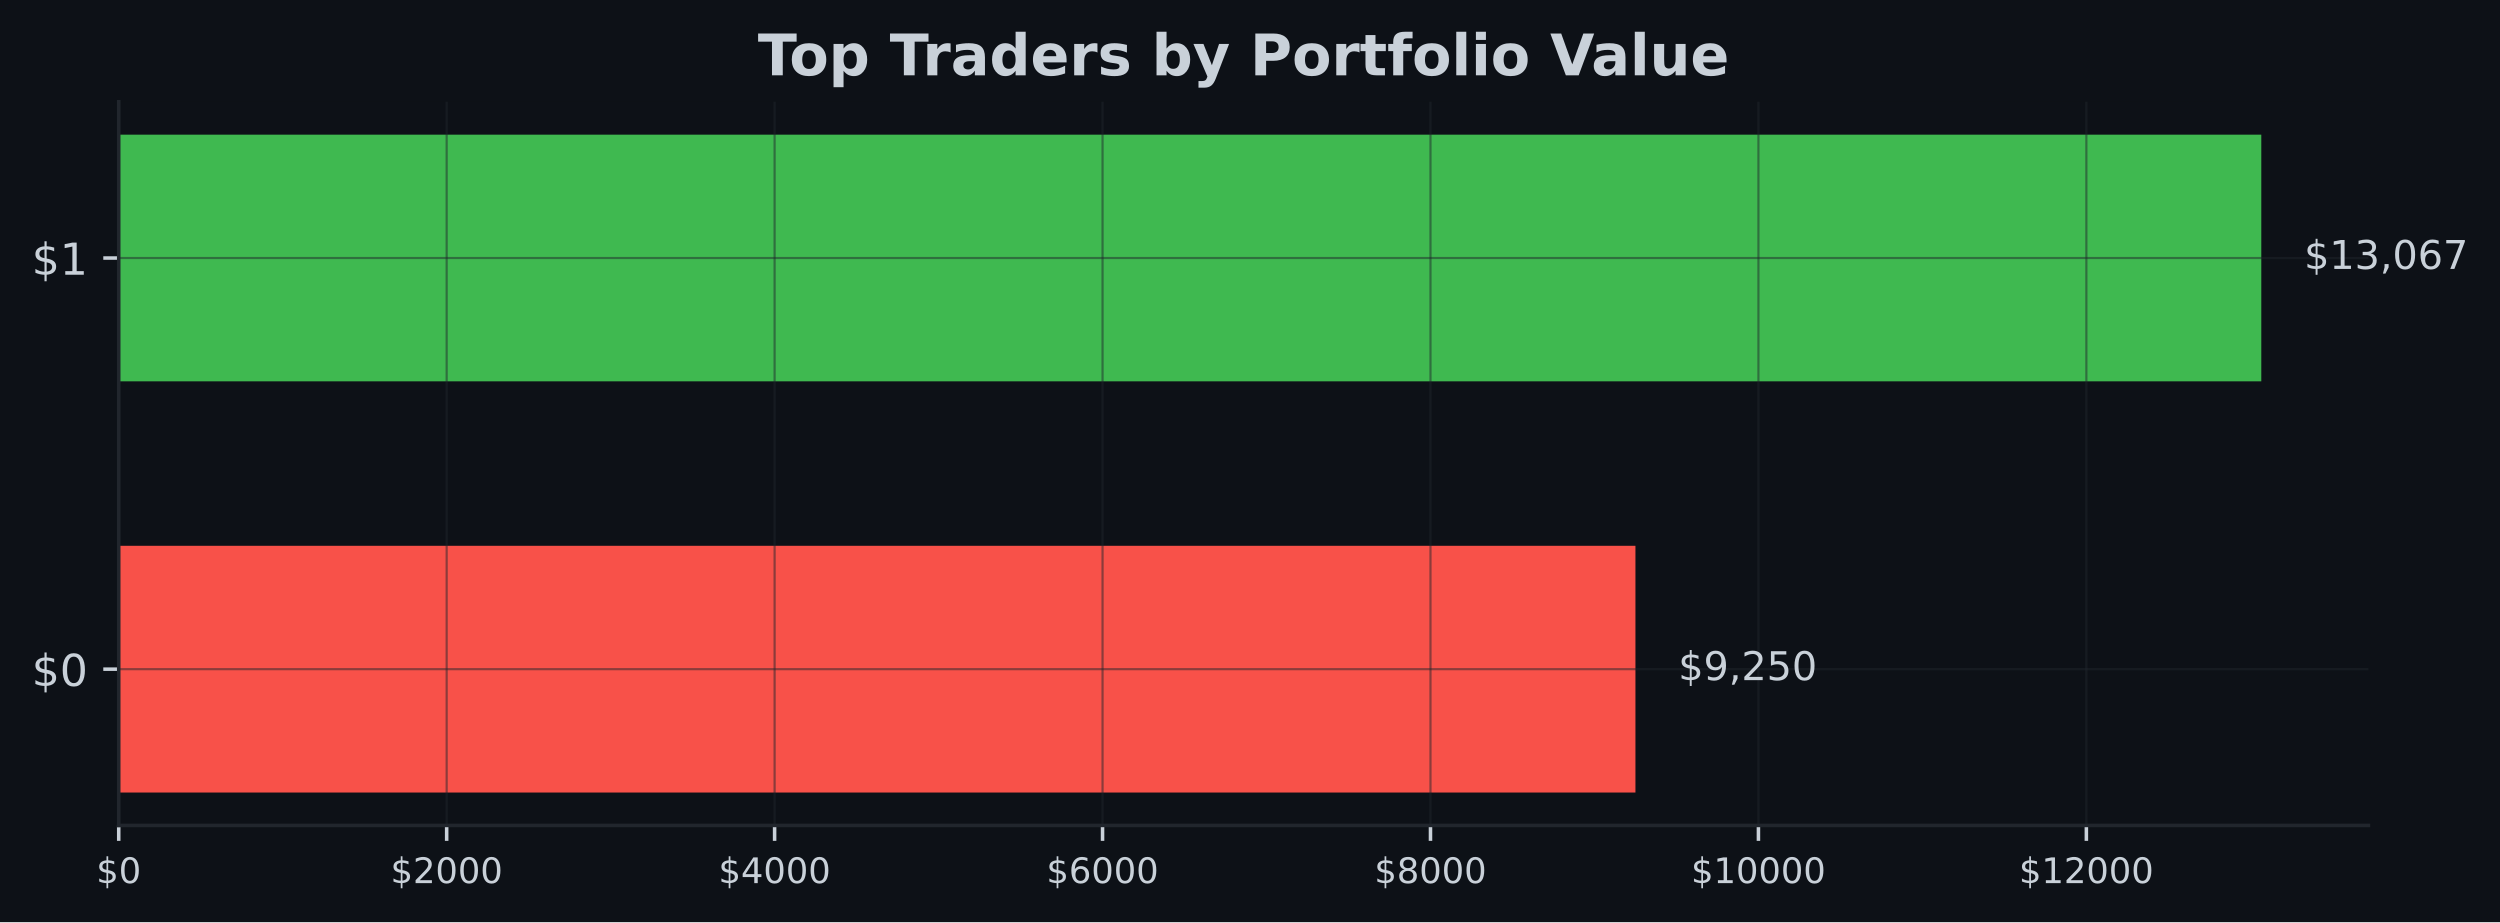
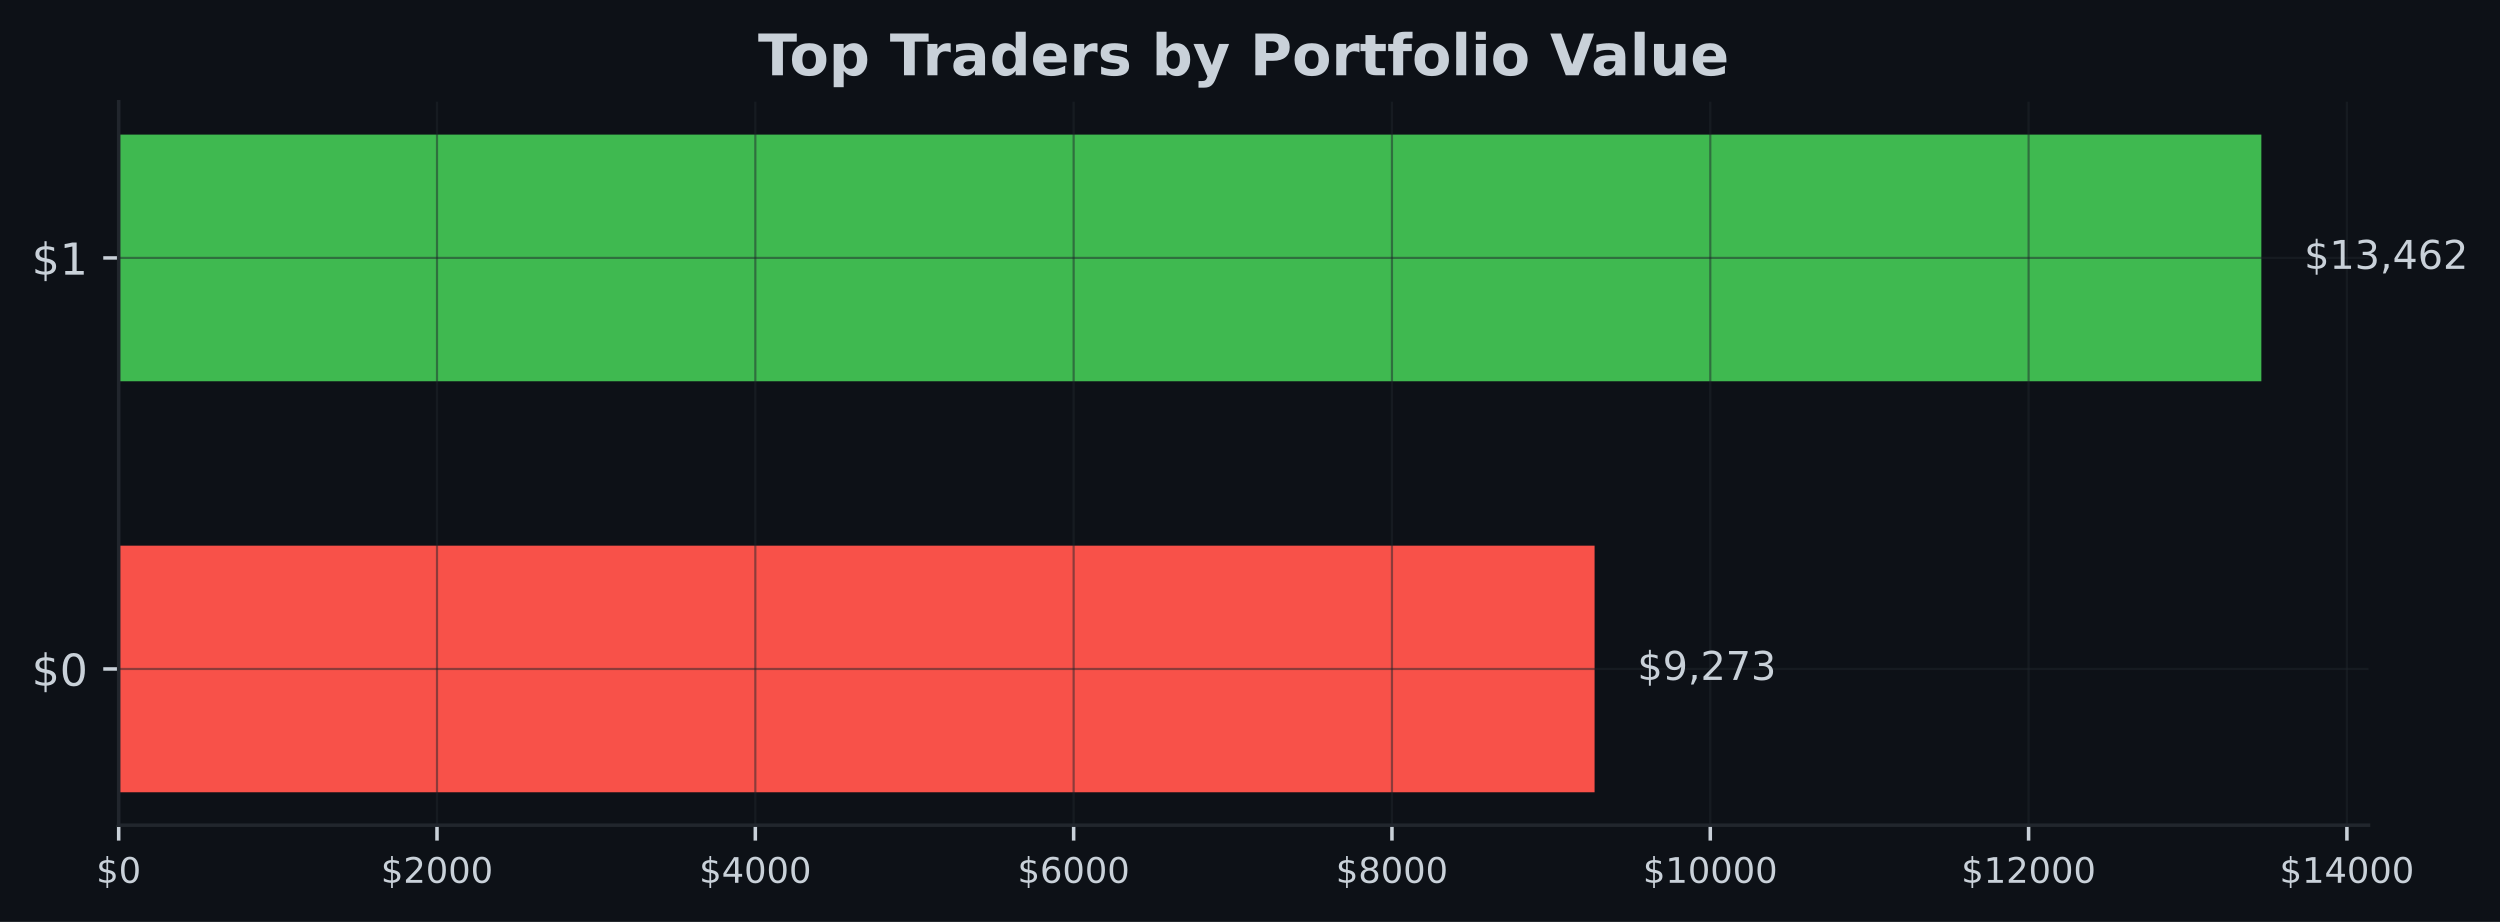
- <svg xmlns="http://www.w3.org/2000/svg" xmlns:xlink="http://www.w3.org/1999/xlink" width="566.97pt" height="209.14pt" viewBox="0 0 566.97 209.14" version="1.1">
+ <svg xmlns="http://www.w3.org/2000/svg" xmlns:xlink="http://www.w3.org/1999/xlink" width="567.145pt" height="209.14pt" viewBox="0 0 567.145 209.14" version="1.1">
  <defs>
    <style type="text/css">*{stroke-linejoin: round; stroke-linecap: butt}</style>
  </defs>
  <g id="figure_1">
    <g id="patch_1">
-       <path d="M 0 209.14  L 566.97 209.14  L 566.97 0  L 0 0  z " style="fill: #0d1117" />
+       <path d="M 0 209.14  L 567.145 209.14  L 567.145 0  L 0 0  z " style="fill: #0d1117" />
    </g>
    <g id="axes_1">
      <g id="patch_2">
-         <path d="M 26.925 187.198  L 537.129 187.198  L 537.129 23.078  L 26.925 23.078  z " style="fill: #0d1117" />
+         <path d="M 26.925 187.198  L 537.309 187.198  L 537.309 23.078  L 26.925 23.078  z " style="fill: #0d1117" />
      </g>
      <g id="patch_3">
-         <path d="M 26.925 179.738  L 370.899 179.738  L 370.899 123.788  L 26.925 123.788  z " clip-path="url(#p4637521426)" style="fill: #f85149" />
+         <path d="M 26.925 179.738  L 361.745 179.738  L 361.745 123.788  L 26.925 123.788  z " clip-path="url(#p41cc19d1e9)" style="fill: #f85149" />
      </g>
      <g id="patch_4">
-         <path d="M 26.925 86.488  L 512.834 86.488  L 512.834 30.538  L 26.925 30.538  z " clip-path="url(#p4637521426)" style="fill: #3fb950" />
+         <path d="M 26.925 86.488  L 513.005 86.488  L 513.005 30.538  L 26.925 30.538  z " clip-path="url(#p41cc19d1e9)" style="fill: #3fb950" />
      </g>
      <g id="matplotlib.axis_1">
        <g id="xtick_1">
          <g id="line2d_1">
-             <path d="M 26.925 187.198  L 26.925 23.078  " clip-path="url(#p4637521426)" style="fill: none; stroke: #21262d; stroke-opacity: 0.5; stroke-width: 0.5; stroke-linecap: square" />
+             <path d="M 26.925 187.198  L 26.925 23.078  " clip-path="url(#p41cc19d1e9)" style="fill: none; stroke: #21262d; stroke-opacity: 0.5; stroke-width: 0.5; stroke-linecap: square" />
          </g>
          <g id="line2d_2">
            <defs>
-               <path id="m6f99b88710" d="M 0 0  L 0 3.5  " style="stroke: #c9d1d9; stroke-width: 0.8" />
+               <path id="m78533a6fa0" d="M 0 0  L 0 3.5  " style="stroke: #c9d1d9; stroke-width: 0.8" />
            </defs>
            <g>
-               <use xlink:href="#m6f99b88710" x="26.925" y="187.198" style="fill: #c9d1d9; stroke: #c9d1d9; stroke-width: 0.8" />
+               <use xlink:href="#m78533a6fa0" x="26.925" y="187.198" style="fill: #c9d1d9; stroke: #c9d1d9; stroke-width: 0.8" />
            </g>
          </g>
          <g id="text_1">
            <g style="fill: #c9d1d9" transform="translate(21.835 200.2767) scale(0.08 -0.08)">
              <defs>
                <path id="DejaVuSans-24" d="M 2163 -941  L 1850 -941  L 1847 0  Q 1519 6 1191 76  Q 863 147 531 288  L 531 850  Q 850 650 1176 548  Q 1503 447 1850 444  L 1850 1869  Q 1159 1981 845 2250  Q 531 2519 531 2988  Q 531 3497 872 3790  Q 1213 4084 1850 4128  L 1850 4863  L 2163 4863  L 2163 4138  Q 2453 4125 2725 4076  Q 2997 4028 3256 3944  L 3256 3397  Q 2997 3528 2723 3600  Q 2450 3672 2163 3684  L 2163 2350  Q 2872 2241 3206 1959  Q 3541 1678 3541 1191  Q 3541 663 3186 358  Q 2831 53 2163 6  L 2163 -941  z M 1850 2406  L 1850 3688  Q 1488 3647 1297 3481  Q 1106 3316 1106 3041  Q 1106 2772 1282 2622  Q 1459 2472 1850 2406  z M 2163 1806  L 2163 453  Q 2559 506 2761 678  Q 2963 850 2963 1131  Q 2963 1406 2770 1568  Q 2578 1731 2163 1806  z " transform="scale(0.015625)" />
                <path id="DejaVuSans-30" d="M 2034 4250  Q 1547 4250 1301 3770  Q 1056 3291 1056 2328  Q 1056 1369 1301 889  Q 1547 409 2034 409  Q 2525 409 2770 889  Q 3016 1369 3016 2328  Q 3016 3291 2770 3770  Q 2525 4250 2034 4250  z M 2034 4750  Q 2819 4750 3233 4129  Q 3647 3509 3647 2328  Q 3647 1150 3233 529  Q 2819 -91 2034 -91  Q 1250 -91 836 529  Q 422 1150 422 2328  Q 422 3509 836 4129  Q 1250 4750 2034 4750  z " transform="scale(0.015625)" />
              </defs>
              <use xlink:href="#DejaVuSans-24" />
              <use xlink:href="#DejaVuSans-30" transform="translate(63.62305 0)" />
            </g>
          </g>
        </g>
        <g id="xtick_2">
          <g id="line2d_3">
-             <path d="M 101.298 187.198  L 101.298 23.078  " clip-path="url(#p4637521426)" style="fill: none; stroke: #21262d; stroke-opacity: 0.5; stroke-width: 0.5; stroke-linecap: square" />
+             <path d="M 99.138 187.198  L 99.138 23.078  " clip-path="url(#p41cc19d1e9)" style="fill: none; stroke: #21262d; stroke-opacity: 0.5; stroke-width: 0.5; stroke-linecap: square" />
          </g>
          <g id="line2d_4">
            <g>
-               <use xlink:href="#m6f99b88710" x="101.298" y="187.198" style="fill: #c9d1d9; stroke: #c9d1d9; stroke-width: 0.8" />
+               <use xlink:href="#m78533a6fa0" x="99.138" y="187.198" style="fill: #c9d1d9; stroke: #c9d1d9; stroke-width: 0.8" />
            </g>
          </g>
          <g id="text_2">
-             <g style="fill: #c9d1d9" transform="translate(88.57299 200.2767) scale(0.08 -0.08)">
+             <g style="fill: #c9d1d9" transform="translate(86.41296 200.2767) scale(0.08 -0.08)">
              <defs>
                <path id="DejaVuSans-32" d="M 1228 531  L 3431 531  L 3431 0  L 469 0  L 469 531  Q 828 903 1448 1529  Q 2069 2156 2228 2338  Q 2531 2678 2651 2914  Q 2772 3150 2772 3378  Q 2772 3750 2511 3984  Q 2250 4219 1831 4219  Q 1534 4219 1204 4116  Q 875 4013 500 3803  L 500 4441  Q 881 4594 1212 4672  Q 1544 4750 1819 4750  Q 2544 4750 2975 4387  Q 3406 4025 3406 3419  Q 3406 3131 3298 2873  Q 3191 2616 2906 2266  Q 2828 2175 2409 1742  Q 1991 1309 1228 531  z " transform="scale(0.015625)" />
              </defs>
              <use xlink:href="#DejaVuSans-24" />
              <use xlink:href="#DejaVuSans-32" transform="translate(63.62305 0)" />
              <use xlink:href="#DejaVuSans-30" transform="translate(127.2461 0)" />
              <use xlink:href="#DejaVuSans-30" transform="translate(190.8691 0)" />
              <use xlink:href="#DejaVuSans-30" transform="translate(254.4922 0)" />
            </g>
          </g>
        </g>
        <g id="xtick_3">
          <g id="line2d_5">
-             <path d="M 175.671 187.198  L 175.671 23.078  " clip-path="url(#p4637521426)" style="fill: none; stroke: #21262d; stroke-opacity: 0.5; stroke-width: 0.5; stroke-linecap: square" />
+             <path d="M 171.351 187.198  L 171.351 23.078  " clip-path="url(#p41cc19d1e9)" style="fill: none; stroke: #21262d; stroke-opacity: 0.5; stroke-width: 0.5; stroke-linecap: square" />
          </g>
          <g id="line2d_6">
            <g>
-               <use xlink:href="#m6f99b88710" x="175.671" y="187.198" style="fill: #c9d1d9; stroke: #c9d1d9; stroke-width: 0.8" />
+               <use xlink:href="#m78533a6fa0" x="171.351" y="187.198" style="fill: #c9d1d9; stroke: #c9d1d9; stroke-width: 0.8" />
            </g>
          </g>
          <g id="text_3">
-             <g style="fill: #c9d1d9" transform="translate(162.946 200.2767) scale(0.08 -0.08)">
+             <g style="fill: #c9d1d9" transform="translate(158.6259 200.2767) scale(0.08 -0.08)">
              <defs>
                <path id="DejaVuSans-34" d="M 2419 4116  L 825 1625  L 2419 1625  L 2419 4116  z M 2253 4666  L 3047 4666  L 3047 1625  L 3713 1625  L 3713 1100  L 3047 1100  L 3047 0  L 2419 0  L 2419 1100  L 313 1100  L 313 1709  L 2253 4666  z " transform="scale(0.015625)" />
              </defs>
              <use xlink:href="#DejaVuSans-24" />
              <use xlink:href="#DejaVuSans-34" transform="translate(63.62305 0)" />
              <use xlink:href="#DejaVuSans-30" transform="translate(127.2461 0)" />
              <use xlink:href="#DejaVuSans-30" transform="translate(190.8691 0)" />
              <use xlink:href="#DejaVuSans-30" transform="translate(254.4922 0)" />
            </g>
          </g>
        </g>
        <g id="xtick_4">
          <g id="line2d_7">
-             <path d="M 250.044 187.198  L 250.044 23.078  " clip-path="url(#p4637521426)" style="fill: none; stroke: #21262d; stroke-opacity: 0.5; stroke-width: 0.5; stroke-linecap: square" />
+             <path d="M 243.564 187.198  L 243.564 23.078  " clip-path="url(#p41cc19d1e9)" style="fill: none; stroke: #21262d; stroke-opacity: 0.5; stroke-width: 0.5; stroke-linecap: square" />
          </g>
          <g id="line2d_8">
            <g>
-               <use xlink:href="#m6f99b88710" x="250.044" y="187.198" style="fill: #c9d1d9; stroke: #c9d1d9; stroke-width: 0.8" />
+               <use xlink:href="#m78533a6fa0" x="243.564" y="187.198" style="fill: #c9d1d9; stroke: #c9d1d9; stroke-width: 0.8" />
            </g>
          </g>
          <g id="text_4">
-             <g style="fill: #c9d1d9" transform="translate(237.319 200.2767) scale(0.08 -0.08)">
+             <g style="fill: #c9d1d9" transform="translate(230.8389 200.2767) scale(0.08 -0.08)">
              <defs>
                <path id="DejaVuSans-36" d="M 2113 2584  Q 1688 2584 1439 2293  Q 1191 2003 1191 1497  Q 1191 994 1439 701  Q 1688 409 2113 409  Q 2538 409 2786 701  Q 3034 994 3034 1497  Q 3034 2003 2786 2293  Q 2538 2584 2113 2584  z M 3366 4563  L 3366 3988  Q 3128 4100 2886 4159  Q 2644 4219 2406 4219  Q 1781 4219 1451 3797  Q 1122 3375 1075 2522  Q 1259 2794 1537 2939  Q 1816 3084 2150 3084  Q 2853 3084 3261 2657  Q 3669 2231 3669 1497  Q 3669 778 3244 343  Q 2819 -91 2113 -91  Q 1303 -91 875 529  Q 447 1150 447 2328  Q 447 3434 972 4092  Q 1497 4750 2381 4750  Q 2619 4750 2861 4703  Q 3103 4656 3366 4563  z " transform="scale(0.015625)" />
              </defs>
              <use xlink:href="#DejaVuSans-24" />
              <use xlink:href="#DejaVuSans-36" transform="translate(63.62305 0)" />
              <use xlink:href="#DejaVuSans-30" transform="translate(127.2461 0)" />
              <use xlink:href="#DejaVuSans-30" transform="translate(190.8691 0)" />
              <use xlink:href="#DejaVuSans-30" transform="translate(254.4922 0)" />
            </g>
          </g>
        </g>
        <g id="xtick_5">
          <g id="line2d_9">
-             <path d="M 324.417 187.198  L 324.417 23.078  " clip-path="url(#p4637521426)" style="fill: none; stroke: #21262d; stroke-opacity: 0.5; stroke-width: 0.5; stroke-linecap: square" />
+             <path d="M 315.777 187.198  L 315.777 23.078  " clip-path="url(#p41cc19d1e9)" style="fill: none; stroke: #21262d; stroke-opacity: 0.5; stroke-width: 0.5; stroke-linecap: square" />
          </g>
          <g id="line2d_10">
            <g>
-               <use xlink:href="#m6f99b88710" x="324.417" y="187.198" style="fill: #c9d1d9; stroke: #c9d1d9; stroke-width: 0.8" />
+               <use xlink:href="#m78533a6fa0" x="315.777" y="187.198" style="fill: #c9d1d9; stroke: #c9d1d9; stroke-width: 0.8" />
            </g>
          </g>
          <g id="text_5">
-             <g style="fill: #c9d1d9" transform="translate(311.6919 200.2767) scale(0.08 -0.08)">
+             <g style="fill: #c9d1d9" transform="translate(303.0519 200.2767) scale(0.08 -0.08)">
              <defs>
                <path id="DejaVuSans-38" d="M 2034 2216  Q 1584 2216 1326 1975  Q 1069 1734 1069 1313  Q 1069 891 1326 650  Q 1584 409 2034 409  Q 2484 409 2743 651  Q 3003 894 3003 1313  Q 3003 1734 2745 1975  Q 2488 2216 2034 2216  z M 1403 2484  Q 997 2584 770 2862  Q 544 3141 544 3541  Q 544 4100 942 4425  Q 1341 4750 2034 4750  Q 2731 4750 3128 4425  Q 3525 4100 3525 3541  Q 3525 3141 3298 2862  Q 3072 2584 2669 2484  Q 3125 2378 3379 2068  Q 3634 1759 3634 1313  Q 3634 634 3220 271  Q 2806 -91 2034 -91  Q 1263 -91 848 271  Q 434 634 434 1313  Q 434 1759 690 2068  Q 947 2378 1403 2484  z M 1172 3481  Q 1172 3119 1398 2916  Q 1625 2713 2034 2713  Q 2441 2713 2670 2916  Q 2900 3119 2900 3481  Q 2900 3844 2670 4047  Q 2441 4250 2034 4250  Q 1625 4250 1398 4047  Q 1172 3844 1172 3481  z " transform="scale(0.015625)" />
              </defs>
              <use xlink:href="#DejaVuSans-24" />
              <use xlink:href="#DejaVuSans-38" transform="translate(63.62305 0)" />
              <use xlink:href="#DejaVuSans-30" transform="translate(127.2461 0)" />
              <use xlink:href="#DejaVuSans-30" transform="translate(190.8691 0)" />
              <use xlink:href="#DejaVuSans-30" transform="translate(254.4922 0)" />
            </g>
          </g>
        </g>
        <g id="xtick_6">
          <g id="line2d_11">
-             <path d="M 398.79 187.198  L 398.79 23.078  " clip-path="url(#p4637521426)" style="fill: none; stroke: #21262d; stroke-opacity: 0.5; stroke-width: 0.5; stroke-linecap: square" />
+             <path d="M 387.99 187.198  L 387.99 23.078  " clip-path="url(#p41cc19d1e9)" style="fill: none; stroke: #21262d; stroke-opacity: 0.5; stroke-width: 0.5; stroke-linecap: square" />
          </g>
          <g id="line2d_12">
            <g>
-               <use xlink:href="#m6f99b88710" x="398.79" y="187.198" style="fill: #c9d1d9; stroke: #c9d1d9; stroke-width: 0.8" />
+               <use xlink:href="#m78533a6fa0" x="387.99" y="187.198" style="fill: #c9d1d9; stroke: #c9d1d9; stroke-width: 0.8" />
            </g>
          </g>
          <g id="text_6">
-             <g style="fill: #c9d1d9" transform="translate(383.5199 200.2767) scale(0.08 -0.08)">
+             <g style="fill: #c9d1d9" transform="translate(372.7198 200.2767) scale(0.08 -0.08)">
              <defs>
                <path id="DejaVuSans-31" d="M 794 531  L 1825 531  L 1825 4091  L 703 3866  L 703 4441  L 1819 4666  L 2450 4666  L 2450 531  L 3481 531  L 3481 0  L 794 0  L 794 531  z " transform="scale(0.015625)" />
              </defs>
              <use xlink:href="#DejaVuSans-24" />
              <use xlink:href="#DejaVuSans-31" transform="translate(63.62305 0)" />
              <use xlink:href="#DejaVuSans-30" transform="translate(127.2461 0)" />
              <use xlink:href="#DejaVuSans-30" transform="translate(190.8691 0)" />
              <use xlink:href="#DejaVuSans-30" transform="translate(254.4922 0)" />
              <use xlink:href="#DejaVuSans-30" transform="translate(318.1152 0)" />
            </g>
          </g>
        </g>
        <g id="xtick_7">
          <g id="line2d_13">
-             <path d="M 473.163 187.198  L 473.163 23.078  " clip-path="url(#p4637521426)" style="fill: none; stroke: #21262d; stroke-opacity: 0.5; stroke-width: 0.5; stroke-linecap: square" />
+             <path d="M 460.203 187.198  L 460.203 23.078  " clip-path="url(#p41cc19d1e9)" style="fill: none; stroke: #21262d; stroke-opacity: 0.5; stroke-width: 0.5; stroke-linecap: square" />
          </g>
          <g id="line2d_14">
            <g>
-               <use xlink:href="#m6f99b88710" x="473.163" y="187.198" style="fill: #c9d1d9; stroke: #c9d1d9; stroke-width: 0.8" />
+               <use xlink:href="#m78533a6fa0" x="460.203" y="187.198" style="fill: #c9d1d9; stroke: #c9d1d9; stroke-width: 0.8" />
            </g>
          </g>
          <g id="text_7">
-             <g style="fill: #c9d1d9" transform="translate(457.8929 200.2767) scale(0.08 -0.08)">
+             <g style="fill: #c9d1d9" transform="translate(444.9328 200.2767) scale(0.08 -0.08)">
              <use xlink:href="#DejaVuSans-24" />
              <use xlink:href="#DejaVuSans-31" transform="translate(63.62305 0)" />
              <use xlink:href="#DejaVuSans-32" transform="translate(127.2461 0)" />
              <use xlink:href="#DejaVuSans-30" transform="translate(190.8691 0)" />
              <use xlink:href="#DejaVuSans-30" transform="translate(254.4922 0)" />
              <use xlink:href="#DejaVuSans-30" transform="translate(318.1152 0)" />
            </g>
          </g>
        </g>
+         <g id="xtick_8">
+           <g id="line2d_15">
+             <path d="M 532.416 187.198  L 532.416 23.078  " clip-path="url(#p41cc19d1e9)" style="fill: none; stroke: #21262d; stroke-opacity: 0.5; stroke-width: 0.5; stroke-linecap: square" />
+           </g>
+           <g id="line2d_16">
+             <g>
+               <use xlink:href="#m78533a6fa0" x="532.416" y="187.198" style="fill: #c9d1d9; stroke: #c9d1d9; stroke-width: 0.8" />
+             </g>
+           </g>
+           <g id="text_8">
+             <g style="fill: #c9d1d9" transform="translate(517.1458 200.2767) scale(0.08 -0.08)">
+               <use xlink:href="#DejaVuSans-24" />
+               <use xlink:href="#DejaVuSans-31" transform="translate(63.62305 0)" />
+               <use xlink:href="#DejaVuSans-34" transform="translate(127.2461 0)" />
+               <use xlink:href="#DejaVuSans-30" transform="translate(190.8691 0)" />
+               <use xlink:href="#DejaVuSans-30" transform="translate(254.4922 0)" />
+               <use xlink:href="#DejaVuSans-30" transform="translate(318.1152 0)" />
+             </g>
+           </g>
+         </g>
      </g>
      <g id="matplotlib.axis_2">
        <g id="ytick_1">
-           <g id="line2d_15">
-             <path d="M 26.925 151.763  L 537.129 151.763  " clip-path="url(#p4637521426)" style="fill: none; stroke: #21262d; stroke-opacity: 0.5; stroke-width: 0.5; stroke-linecap: square" />
-           </g>
-           <g id="line2d_16">
+           <g id="line2d_17">
+             <path d="M 26.925 151.763  L 537.309 151.763  " clip-path="url(#p41cc19d1e9)" style="fill: none; stroke: #21262d; stroke-opacity: 0.5; stroke-width: 0.5; stroke-linecap: square" />
+           </g>
+           <g id="line2d_18">
            <defs>
-               <path id="m2bde4901cd" d="M 0 0  L -3.5 0  " style="stroke: #c9d1d9; stroke-width: 0.8" />
+               <path id="m85a48505a6" d="M 0 0  L -3.5 0  " style="stroke: #c9d1d9; stroke-width: 0.8" />
            </defs>
            <g>
-               <use xlink:href="#m2bde4901cd" x="26.925" y="151.763" style="fill: #c9d1d9; stroke: #c9d1d9; stroke-width: 0.8" />
-             </g>
-           </g>
-           <g id="text_8">
+               <use xlink:href="#m85a48505a6" x="26.925" y="151.763" style="fill: #c9d1d9; stroke: #c9d1d9; stroke-width: 0.8" />
+             </g>
+           </g>
+           <g id="text_9">
            <g style="fill: #c9d1d9" transform="translate(7.2 155.5622) scale(0.1 -0.1)">
              <use xlink:href="#DejaVuSans-24" />
              <use xlink:href="#DejaVuSans-30" transform="translate(63.62305 0)" />
            </g>
          </g>
        </g>
        <g id="ytick_2">
-           <g id="line2d_17">
-             <path d="M 26.925 58.513  L 537.129 58.513  " clip-path="url(#p4637521426)" style="fill: none; stroke: #21262d; stroke-opacity: 0.5; stroke-width: 0.5; stroke-linecap: square" />
-           </g>
-           <g id="line2d_18">
-             <g>
-               <use xlink:href="#m2bde4901cd" x="26.925" y="58.513" style="fill: #c9d1d9; stroke: #c9d1d9; stroke-width: 0.8" />
-             </g>
-           </g>
-           <g id="text_9">
+           <g id="line2d_19">
+             <path d="M 26.925 58.513  L 537.309 58.513  " clip-path="url(#p41cc19d1e9)" style="fill: none; stroke: #21262d; stroke-opacity: 0.5; stroke-width: 0.5; stroke-linecap: square" />
+           </g>
+           <g id="line2d_20">
+             <g>
+               <use xlink:href="#m85a48505a6" x="26.925" y="58.513" style="fill: #c9d1d9; stroke: #c9d1d9; stroke-width: 0.8" />
+             </g>
+           </g>
+           <g id="text_10">
            <g style="fill: #c9d1d9" transform="translate(7.2 62.31219) scale(0.1 -0.1)">
              <use xlink:href="#DejaVuSans-24" />
              <use xlink:href="#DejaVuSans-31" transform="translate(63.62305 0)" />
            </g>
          </g>
        </g>
      </g>
      <g id="patch_5">
        <path d="M 26.925 187.198  L 26.925 23.078  " style="fill: none; stroke: #21262d; stroke-width: 0.8; stroke-linejoin: miter; stroke-linecap: square" />
      </g>
      <g id="patch_6">
-         <path d="M 26.925 187.198  L 537.129 187.198  " style="fill: none; stroke: #21262d; stroke-width: 0.8; stroke-linejoin: miter; stroke-linecap: square" />
-       </g>
-       <g id="text_10">
-         <g style="fill: #c9d1d9" transform="translate(380.6175 154.2464) scale(0.09 -0.09)">
+         <path d="M 26.925 187.198  L 537.309 187.198  " style="fill: none; stroke: #21262d; stroke-width: 0.8; stroke-linejoin: miter; stroke-linecap: square" />
+       </g>
+       <g id="text_11">
+         <g style="fill: #c9d1d9" transform="translate(371.4667 154.2464) scale(0.09 -0.09)">
          <defs>
            <path id="DejaVuSans-39" d="M 703 97  L 703 672  Q 941 559 1184 500  Q 1428 441 1663 441  Q 2288 441 2617 861  Q 2947 1281 2994 2138  Q 2813 1869 2534 1725  Q 2256 1581 1919 1581  Q 1219 1581 811 2004  Q 403 2428 403 3163  Q 403 3881 828 4315  Q 1253 4750 1959 4750  Q 2769 4750 3195 4129  Q 3622 3509 3622 2328  Q 3622 1225 3098 567  Q 2575 -91 1691 -91  Q 1453 -91 1209 -44  Q 966 3 703 97  z M 1959 2075  Q 2384 2075 2632 2365  Q 2881 2656 2881 3163  Q 2881 3666 2632 3958  Q 2384 4250 1959 4250  Q 1534 4250 1286 3958  Q 1038 3666 1038 3163  Q 1038 2656 1286 2365  Q 1534 2075 1959 2075  z " transform="scale(0.015625)" />
            <path id="DejaVuSans-2c" d="M 750 794  L 1409 794  L 1409 256  L 897 -744  L 494 -744  L 750 256  L 750 794  z " transform="scale(0.015625)" />
-             <path id="DejaVuSans-35" d="M 691 4666  L 3169 4666  L 3169 4134  L 1269 4134  L 1269 2991  Q 1406 3038 1543 3061  Q 1681 3084 1819 3084  Q 2600 3084 3056 2656  Q 3513 2228 3513 1497  Q 3513 744 3044 326  Q 2575 -91 1722 -91  Q 1428 -91 1123 -41  Q 819 9 494 109  L 494 744  Q 775 591 1075 516  Q 1375 441 1709 441  Q 2250 441 2565 725  Q 2881 1009 2881 1497  Q 2881 1984 2565 2268  Q 2250 2553 1709 2553  Q 1456 2553 1204 2497  Q 953 2441 691 2322  L 691 4666  z " transform="scale(0.015625)" />
+             <path id="DejaVuSans-37" d="M 525 4666  L 3525 4666  L 3525 4397  L 1831 0  L 1172 0  L 2766 4134  L 525 4134  L 525 4666  z " transform="scale(0.015625)" />
+             <path id="DejaVuSans-33" d="M 2597 2516  Q 3050 2419 3304 2112  Q 3559 1806 3559 1356  Q 3559 666 3084 287  Q 2609 -91 1734 -91  Q 1441 -91 1130 -33  Q 819 25 488 141  L 488 750  Q 750 597 1062 519  Q 1375 441 1716 441  Q 2309 441 2620 675  Q 2931 909 2931 1356  Q 2931 1769 2642 2001  Q 2353 2234 1838 2234  L 1294 2234  L 1294 2753  L 1863 2753  Q 2328 2753 2575 2939  Q 2822 3125 2822 3475  Q 2822 3834 2567 4026  Q 2313 4219 1838 4219  Q 1578 4219 1281 4162  Q 984 4106 628 3988  L 628 4550  Q 988 4650 1302 4700  Q 1616 4750 1894 4750  Q 2613 4750 3031 4423  Q 3450 4097 3450 3541  Q 3450 3153 3228 2886  Q 3006 2619 2597 2516  z " transform="scale(0.015625)" />
          </defs>
          <use xlink:href="#DejaVuSans-24" />
          <use xlink:href="#DejaVuSans-39" transform="translate(63.62305 0)" />
          <use xlink:href="#DejaVuSans-2c" transform="translate(127.2461 0)" />
          <use xlink:href="#DejaVuSans-32" transform="translate(159.0332 0)" />
-           <use xlink:href="#DejaVuSans-35" transform="translate(222.6562 0)" />
-           <use xlink:href="#DejaVuSans-30" transform="translate(286.2793 0)" />
-         </g>
-       </g>
-       <g id="text_11">
-         <g style="fill: #c9d1d9" transform="translate(522.552 60.99641) scale(0.09 -0.09)">
-           <defs>
-             <path id="DejaVuSans-33" d="M 2597 2516  Q 3050 2419 3304 2112  Q 3559 1806 3559 1356  Q 3559 666 3084 287  Q 2609 -91 1734 -91  Q 1441 -91 1130 -33  Q 819 25 488 141  L 488 750  Q 750 597 1062 519  Q 1375 441 1716 441  Q 2309 441 2620 675  Q 2931 909 2931 1356  Q 2931 1769 2642 2001  Q 2353 2234 1838 2234  L 1294 2234  L 1294 2753  L 1863 2753  Q 2328 2753 2575 2939  Q 2822 3125 2822 3475  Q 2822 3834 2567 4026  Q 2313 4219 1838 4219  Q 1578 4219 1281 4162  Q 984 4106 628 3988  L 628 4550  Q 988 4650 1302 4700  Q 1616 4750 1894 4750  Q 2613 4750 3031 4423  Q 3450 4097 3450 3541  Q 3450 3153 3228 2886  Q 3006 2619 2597 2516  z " transform="scale(0.015625)" />
-             <path id="DejaVuSans-37" d="M 525 4666  L 3525 4666  L 3525 4397  L 1831 0  L 1172 0  L 2766 4134  L 525 4134  L 525 4666  z " transform="scale(0.015625)" />
-           </defs>
+           <use xlink:href="#DejaVuSans-37" transform="translate(222.6562 0)" />
+           <use xlink:href="#DejaVuSans-33" transform="translate(286.2793 0)" />
+         </g>
+       </g>
+       <g id="text_12">
+         <g style="fill: #c9d1d9" transform="translate(522.7269 60.99641) scale(0.09 -0.09)">
          <use xlink:href="#DejaVuSans-24" />
          <use xlink:href="#DejaVuSans-31" transform="translate(63.62305 0)" />
          <use xlink:href="#DejaVuSans-33" transform="translate(127.2461 0)" />
          <use xlink:href="#DejaVuSans-2c" transform="translate(190.8691 0)" />
-           <use xlink:href="#DejaVuSans-30" transform="translate(222.6562 0)" />
+           <use xlink:href="#DejaVuSans-34" transform="translate(222.6562 0)" />
          <use xlink:href="#DejaVuSans-36" transform="translate(286.2793 0)" />
-           <use xlink:href="#DejaVuSans-37" transform="translate(349.9023 0)" />
-         </g>
-       </g>
-       <g id="text_12">
-         <g style="fill: #c9d1d9" transform="translate(171.8674 17.07797) scale(0.13 -0.13)">
+           <use xlink:href="#DejaVuSans-32" transform="translate(349.9023 0)" />
+         </g>
+       </g>
+       <g id="text_13">
+         <g style="fill: #c9d1d9" transform="translate(171.9574 17.07797) scale(0.13 -0.13)">
          <defs>
            <path id="DejaVuSans-Bold-54" d="M 31 4666  L 4331 4666  L 4331 3756  L 2784 3756  L 2784 0  L 1581 0  L 1581 3756  L 31 3756  L 31 4666  z " transform="scale(0.015625)" />
            <path id="DejaVuSans-Bold-6f" d="M 2203 2784  Q 1831 2784 1636 2517  Q 1441 2250 1441 1747  Q 1441 1244 1636 976  Q 1831 709 2203 709  Q 2569 709 2762 976  Q 2956 1244 2956 1747  Q 2956 2250 2762 2517  Q 2569 2784 2203 2784  z M 2203 3584  Q 3106 3584 3614 3096  Q 4122 2609 4122 1747  Q 4122 884 3614 396  Q 3106 -91 2203 -91  Q 1297 -91 786 396  Q 275 884 275 1747  Q 275 2609 786 3096  Q 1297 3584 2203 3584  z " transform="scale(0.015625)" />
            <path id="DejaVuSans-Bold-70" d="M 1656 506  L 1656 -1331  L 538 -1331  L 538 3500  L 1656 3500  L 1656 2988  Q 1888 3294 2169 3439  Q 2450 3584 2816 3584  Q 3463 3584 3878 3070  Q 4294 2556 4294 1747  Q 4294 938 3878 423  Q 3463 -91 2816 -91  Q 2450 -91 2169 54  Q 1888 200 1656 506  z M 2400 2772  Q 2041 2772 1848 2508  Q 1656 2244 1656 1747  Q 1656 1250 1848 986  Q 2041 722 2400 722  Q 2759 722 2948 984  Q 3138 1247 3138 1747  Q 3138 2247 2948 2509  Q 2759 2772 2400 2772  z " transform="scale(0.015625)" />
            <path id="DejaVuSans-Bold-20" transform="scale(0.015625)" />
            <path id="DejaVuSans-Bold-72" d="M 3138 2547  Q 2991 2616 2845 2648  Q 2700 2681 2553 2681  Q 2122 2681 1889 2404  Q 1656 2128 1656 1613  L 1656 0  L 538 0  L 538 3500  L 1656 3500  L 1656 2925  Q 1872 3269 2151 3426  Q 2431 3584 2822 3584  Q 2878 3584 2943 3579  Q 3009 3575 3134 3559  L 3138 2547  z " transform="scale(0.015625)" />
            <path id="DejaVuSans-Bold-61" d="M 2106 1575  Q 1756 1575 1579 1456  Q 1403 1338 1403 1106  Q 1403 894 1545 773  Q 1688 653 1941 653  Q 2256 653 2472 879  Q 2688 1106 2688 1447  L 2688 1575  L 2106 1575  z M 3816 1997  L 3816 0  L 2688 0  L 2688 519  Q 2463 200 2181 54  Q 1900 -91 1497 -91  Q 953 -91 614 226  Q 275 544 275 1050  Q 275 1666 698 1953  Q 1122 2241 2028 2241  L 2688 2241  L 2688 2328  Q 2688 2594 2478 2717  Q 2269 2841 1825 2841  Q 1466 2841 1156 2769  Q 847 2697 581 2553  L 581 3406  Q 941 3494 1303 3539  Q 1666 3584 2028 3584  Q 2975 3584 3395 3211  Q 3816 2838 3816 1997  z " transform="scale(0.015625)" />
            <path id="DejaVuSans-Bold-64" d="M 2919 2988  L 2919 4863  L 4044 4863  L 4044 0  L 2919 0  L 2919 506  Q 2688 197 2409 53  Q 2131 -91 1766 -91  Q 1119 -91 703 423  Q 288 938 288 1747  Q 288 2556 703 3070  Q 1119 3584 1766 3584  Q 2128 3584 2408 3439  Q 2688 3294 2919 2988  z M 2181 722  Q 2541 722 2730 984  Q 2919 1247 2919 1747  Q 2919 2247 2730 2509  Q 2541 2772 2181 2772  Q 1825 2772 1636 2509  Q 1447 2247 1447 1747  Q 1447 1247 1636 984  Q 1825 722 2181 722  z " transform="scale(0.015625)" />
            <path id="DejaVuSans-Bold-65" d="M 4031 1759  L 4031 1441  L 1416 1441  Q 1456 1047 1700 850  Q 1944 653 2381 653  Q 2734 653 3104 758  Q 3475 863 3866 1075  L 3866 213  Q 3469 63 3072 -14  Q 2675 -91 2278 -91  Q 1328 -91 801 392  Q 275 875 275 1747  Q 275 2603 792 3093  Q 1309 3584 2216 3584  Q 3041 3584 3536 3087  Q 4031 2591 4031 1759  z M 2881 2131  Q 2881 2450 2695 2645  Q 2509 2841 2209 2841  Q 1884 2841 1681 2658  Q 1478 2475 1428 2131  L 2881 2131  z " transform="scale(0.015625)" />
            <path id="DejaVuSans-Bold-73" d="M 3272 3391  L 3272 2541  Q 2913 2691 2578 2766  Q 2244 2841 1947 2841  Q 1628 2841 1473 2761  Q 1319 2681 1319 2516  Q 1319 2381 1436 2309  Q 1553 2238 1856 2203  L 2053 2175  Q 2913 2066 3209 1816  Q 3506 1566 3506 1031  Q 3506 472 3093 190  Q 2681 -91 1863 -91  Q 1516 -91 1145 -36  Q 775 19 384 128  L 384 978  Q 719 816 1070 734  Q 1422 653 1784 653  Q 2113 653 2278 743  Q 2444 834 2444 1013  Q 2444 1163 2330 1236  Q 2216 1309 1875 1350  L 1678 1375  Q 931 1469 631 1722  Q 331 1975 331 2491  Q 331 3047 712 3315  Q 1094 3584 1881 3584  Q 2191 3584 2531 3537  Q 2872 3491 3272 3391  z " transform="scale(0.015625)" />
            <path id="DejaVuSans-Bold-62" d="M 2400 722  Q 2759 722 2948 984  Q 3138 1247 3138 1747  Q 3138 2247 2948 2509  Q 2759 2772 2400 2772  Q 2041 2772 1848 2508  Q 1656 2244 1656 1747  Q 1656 1250 1848 986  Q 2041 722 2400 722  z M 1656 2988  Q 1888 3294 2169 3439  Q 2450 3584 2816 3584  Q 3463 3584 3878 3070  Q 4294 2556 4294 1747  Q 4294 938 3878 423  Q 3463 -91 2816 -91  Q 2450 -91 2169 54  Q 1888 200 1656 506  L 1656 0  L 538 0  L 538 4863  L 1656 4863  L 1656 2988  z " transform="scale(0.015625)" />
            <path id="DejaVuSans-Bold-79" d="M 78 3500  L 1197 3500  L 2138 1125  L 2938 3500  L 4056 3500  L 2584 -331  Q 2363 -916 2067 -1148  Q 1772 -1381 1288 -1381  L 641 -1381  L 641 -647  L 991 -647  Q 1275 -647 1404 -556  Q 1534 -466 1606 -231  L 1638 -134  L 78 3500  z " transform="scale(0.015625)" />
            <path id="DejaVuSans-Bold-50" d="M 588 4666  L 2584 4666  Q 3475 4666 3951 4270  Q 4428 3875 4428 3144  Q 4428 2409 3951 2014  Q 3475 1619 2584 1619  L 1791 1619  L 1791 0  L 588 0  L 588 4666  z M 1791 3794  L 1791 2491  L 2456 2491  Q 2806 2491 2997 2661  Q 3188 2831 3188 3144  Q 3188 3456 2997 3625  Q 2806 3794 2456 3794  L 1791 3794  z " transform="scale(0.015625)" />
            <path id="DejaVuSans-Bold-74" d="M 1759 4494  L 1759 3500  L 2913 3500  L 2913 2700  L 1759 2700  L 1759 1216  Q 1759 972 1856 886  Q 1953 800 2241 800  L 2816 800  L 2816 0  L 1856 0  Q 1194 0 917 276  Q 641 553 641 1216  L 641 2700  L 84 2700  L 84 3500  L 641 3500  L 641 4494  L 1759 4494  z " transform="scale(0.015625)" />
            <path id="DejaVuSans-Bold-66" d="M 2841 4863  L 2841 4128  L 2222 4128  Q 1984 4128 1890 4042  Q 1797 3956 1797 3744  L 1797 3500  L 2753 3500  L 2753 2700  L 1797 2700  L 1797 0  L 678 0  L 678 2700  L 122 2700  L 122 3500  L 678 3500  L 678 3744  Q 678 4316 997 4589  Q 1316 4863 1984 4863  L 2841 4863  z " transform="scale(0.015625)" />
            <path id="DejaVuSans-Bold-6c" d="M 538 4863  L 1656 4863  L 1656 0  L 538 0  L 538 4863  z " transform="scale(0.015625)" />
            <path id="DejaVuSans-Bold-69" d="M 538 3500  L 1656 3500  L 1656 0  L 538 0  L 538 3500  z M 538 4863  L 1656 4863  L 1656 3950  L 538 3950  L 538 4863  z " transform="scale(0.015625)" />
            <path id="DejaVuSans-Bold-56" d="M 31 4666  L 1241 4666  L 2478 1222  L 3713 4666  L 4922 4666  L 3194 0  L 1759 0  L 31 4666  z " transform="scale(0.015625)" />
            <path id="DejaVuSans-Bold-75" d="M 500 1363  L 500 3500  L 1625 3500  L 1625 3150  Q 1625 2866 1622 2436  Q 1619 2006 1619 1863  Q 1619 1441 1641 1255  Q 1663 1069 1716 984  Q 1784 875 1895 815  Q 2006 756 2150 756  Q 2500 756 2700 1025  Q 2900 1294 2900 1772  L 2900 3500  L 4019 3500  L 4019 0  L 2900 0  L 2900 506  Q 2647 200 2364 54  Q 2081 -91 1741 -91  Q 1134 -91 817 281  Q 500 653 500 1363  z " transform="scale(0.015625)" />
          </defs>
          <use xlink:href="#DejaVuSans-Bold-54" />
          <use xlink:href="#DejaVuSans-Bold-6f" transform="translate(54.96289 0)" />
          <use xlink:href="#DejaVuSans-Bold-70" transform="translate(123.6641 0)" />
          <use xlink:href="#DejaVuSans-Bold-20" transform="translate(195.2461 0)" />
          <use xlink:href="#DejaVuSans-Bold-54" transform="translate(230.0605 0)" />
          <use xlink:href="#DejaVuSans-Bold-72" transform="translate(287.2734 0)" />
          <use xlink:href="#DejaVuSans-Bold-61" transform="translate(336.5898 0)" />
          <use xlink:href="#DejaVuSans-Bold-64" transform="translate(404.0703 0)" />
          <use xlink:href="#DejaVuSans-Bold-65" transform="translate(475.6523 0)" />
          <use xlink:href="#DejaVuSans-Bold-72" transform="translate(543.4746 0)" />
          <use xlink:href="#DejaVuSans-Bold-73" transform="translate(592.791 0)" />
          <use xlink:href="#DejaVuSans-Bold-20" transform="translate(652.3125 0)" />
          <use xlink:href="#DejaVuSans-Bold-62" transform="translate(687.127 0)" />
          <use xlink:href="#DejaVuSans-Bold-79" transform="translate(758.709 0)" />
          <use xlink:href="#DejaVuSans-Bold-20" transform="translate(823.8945 0)" />
          <use xlink:href="#DejaVuSans-Bold-50" transform="translate(858.709 0)" />
          <use xlink:href="#DejaVuSans-Bold-6f" transform="translate(932 0)" />
          <use xlink:href="#DejaVuSans-Bold-72" transform="translate(1000.701 0)" />
          <use xlink:href="#DejaVuSans-Bold-74" transform="translate(1050.018 0)" />
          <use xlink:href="#DejaVuSans-Bold-66" transform="translate(1097.82 0)" />
          <use xlink:href="#DejaVuSans-Bold-6f" transform="translate(1141.326 0)" />
          <use xlink:href="#DejaVuSans-Bold-6c" transform="translate(1210.027 0)" />
          <use xlink:href="#DejaVuSans-Bold-69" transform="translate(1244.305 0)" />
          <use xlink:href="#DejaVuSans-Bold-6f" transform="translate(1278.582 0)" />
          <use xlink:href="#DejaVuSans-Bold-20" transform="translate(1347.283 0)" />
          <use xlink:href="#DejaVuSans-Bold-56" transform="translate(1382.098 0)" />
          <use xlink:href="#DejaVuSans-Bold-61" transform="translate(1453.99 0)" />
          <use xlink:href="#DejaVuSans-Bold-6c" transform="translate(1521.471 0)" />
          <use xlink:href="#DejaVuSans-Bold-75" transform="translate(1555.748 0)" />
          <use xlink:href="#DejaVuSans-Bold-65" transform="translate(1626.939 0)" />
        </g>
      </g>
    </g>
  </g>
  <defs>
-     <clipPath id="p4637521426">
-       <rect x="26.925" y="23.078" width="510.204" height="164.12" />
+     <clipPath id="p41cc19d1e9">
+       <rect x="26.925" y="23.078" width="510.384" height="164.12" />
    </clipPath>
  </defs>
</svg>
